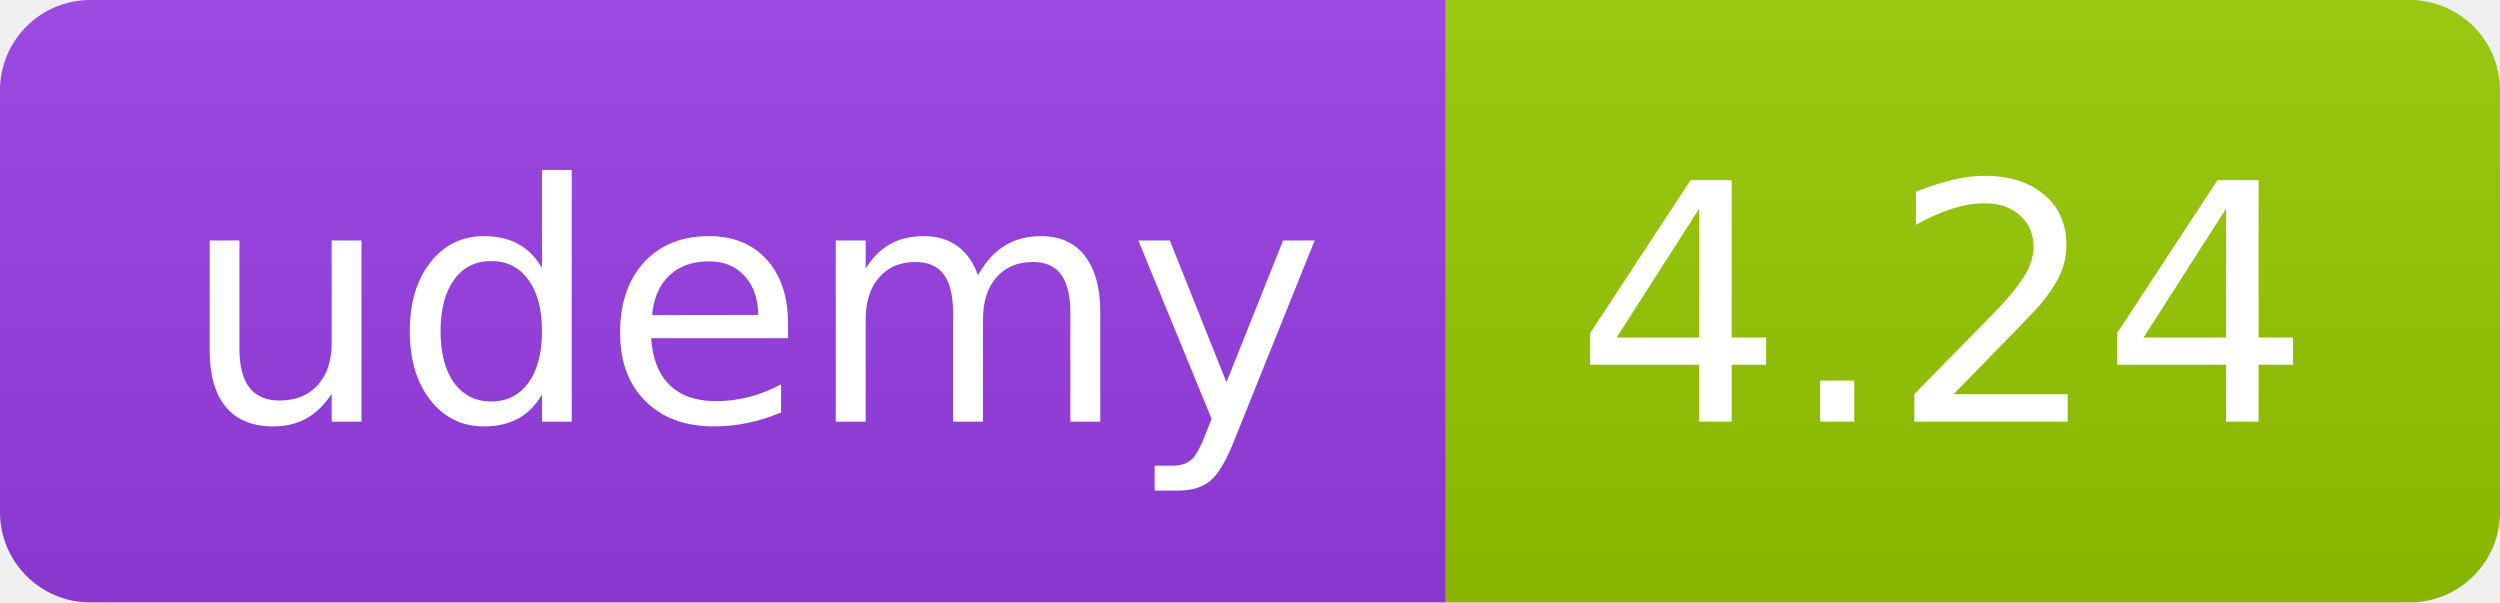
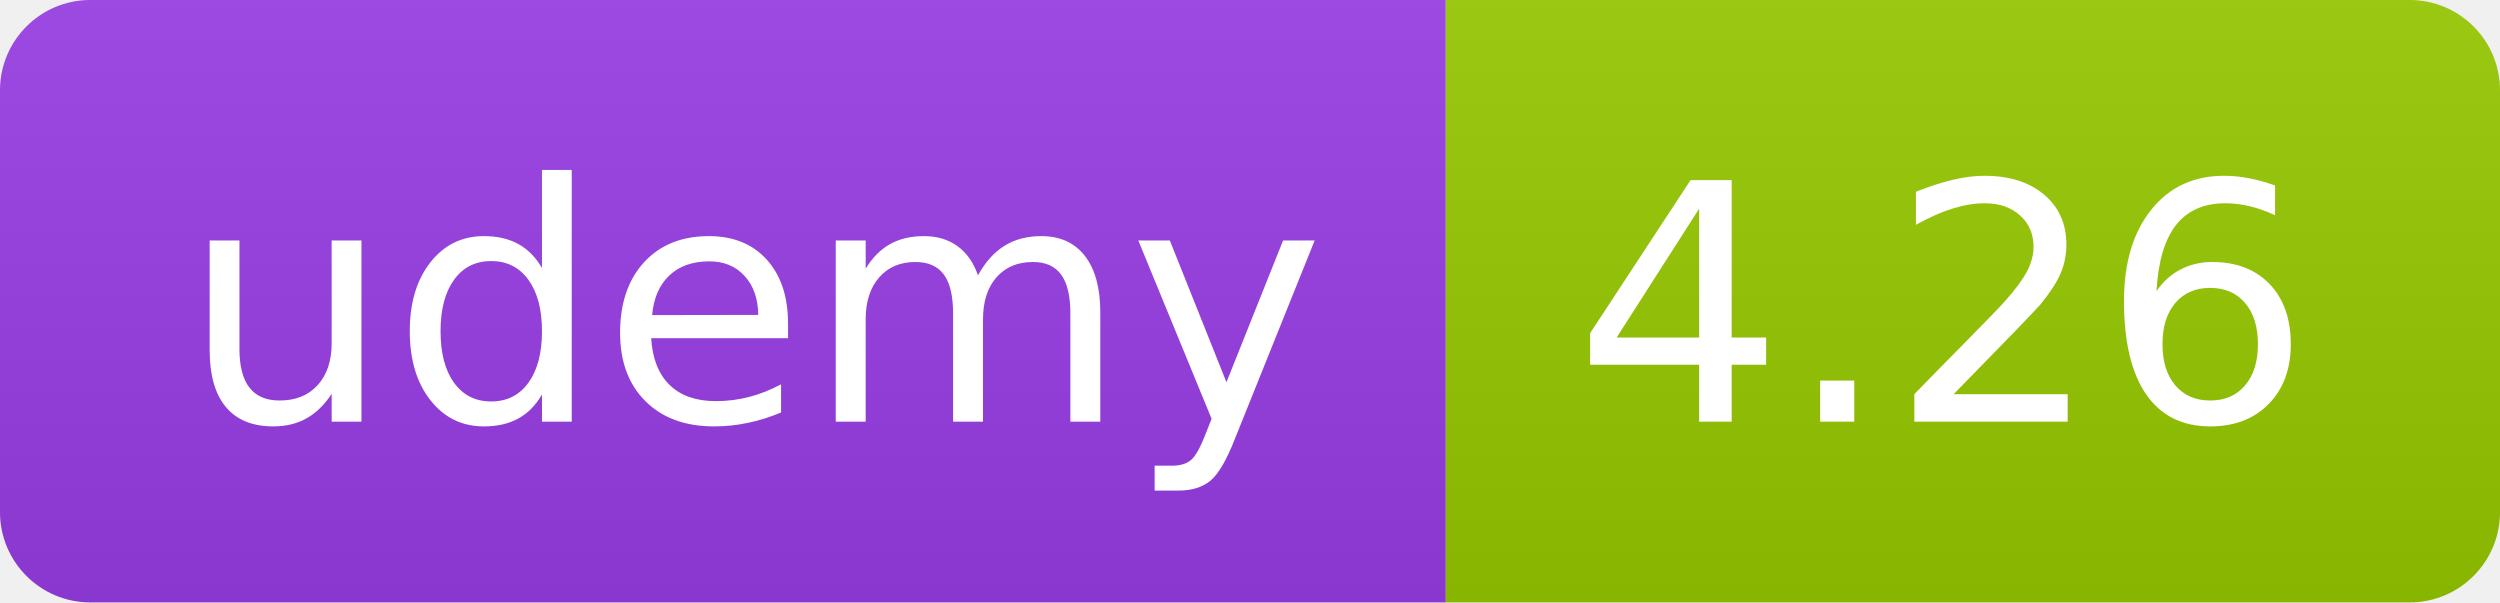
<svg xmlns="http://www.w3.org/2000/svg" width="83" height="20" role="img">
  <linearGradient id="s" x2="0" y2="100%">
    <stop offset="0" stop-color="#bbb" stop-opacity=".1" />
    <stop offset="1" stop-opacity=".1" />
  </linearGradient>
  <clipPath id="r">
    <rect width="83" height="20" rx="3" fill="#fff" />
  </clipPath>
  <g clip-path="url(#r)">
    <rect width="48" height="20" fill="#983DE7" />
    <rect x="48" width="35" height="20" fill="#97ca00" />
    <rect width="83" height="20" fill="url(#s)" />
  </g>
  <g fill="#fff" text-anchor="middle" font-family="Verdana,Geneva,DejaVu Sans,sans-serif" text-rendering="geometricPrecision" font-size="110">
    <text x="250" y="140" transform="scale(.1)" fill="#FFF" textLength="380">udemy</text>
-     <text x="645" y="140" transform="scale(.1)" fill="#fff" textLength="245">4.24</text>
+     <text x="645" y="140" transform="scale(.1)" fill="#fff" textLength="245">4.26</text>
  </g>
</svg>
